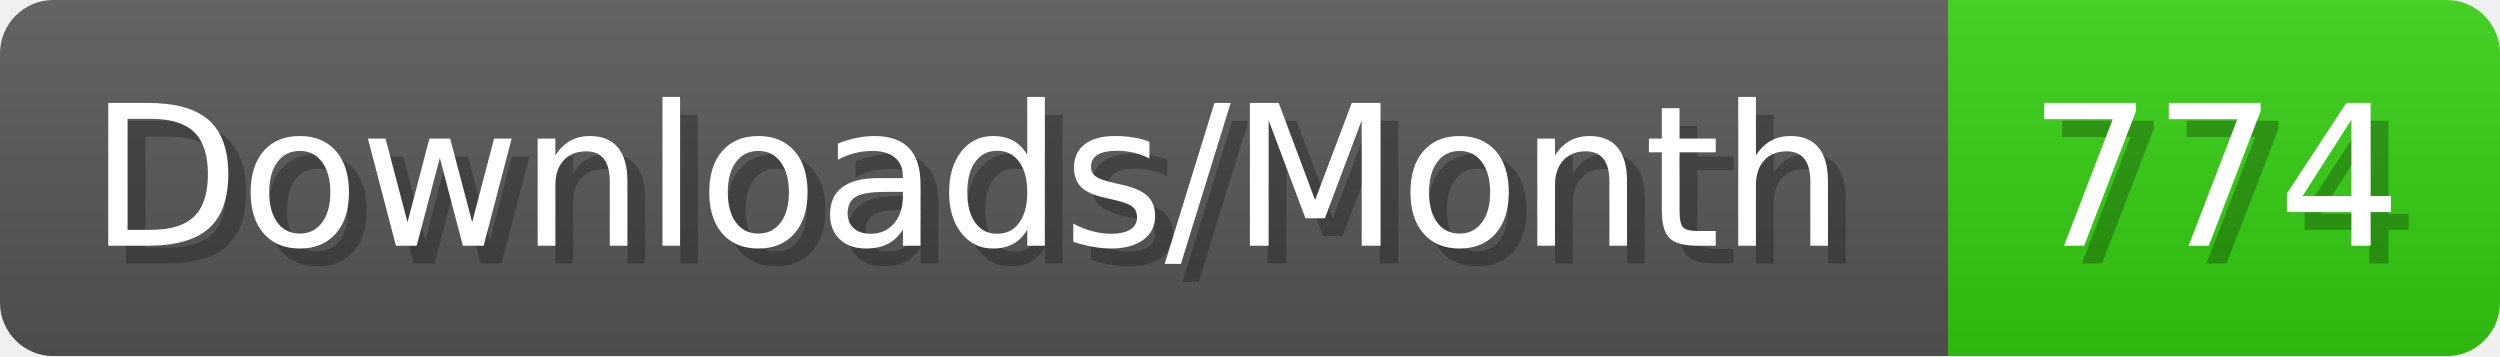
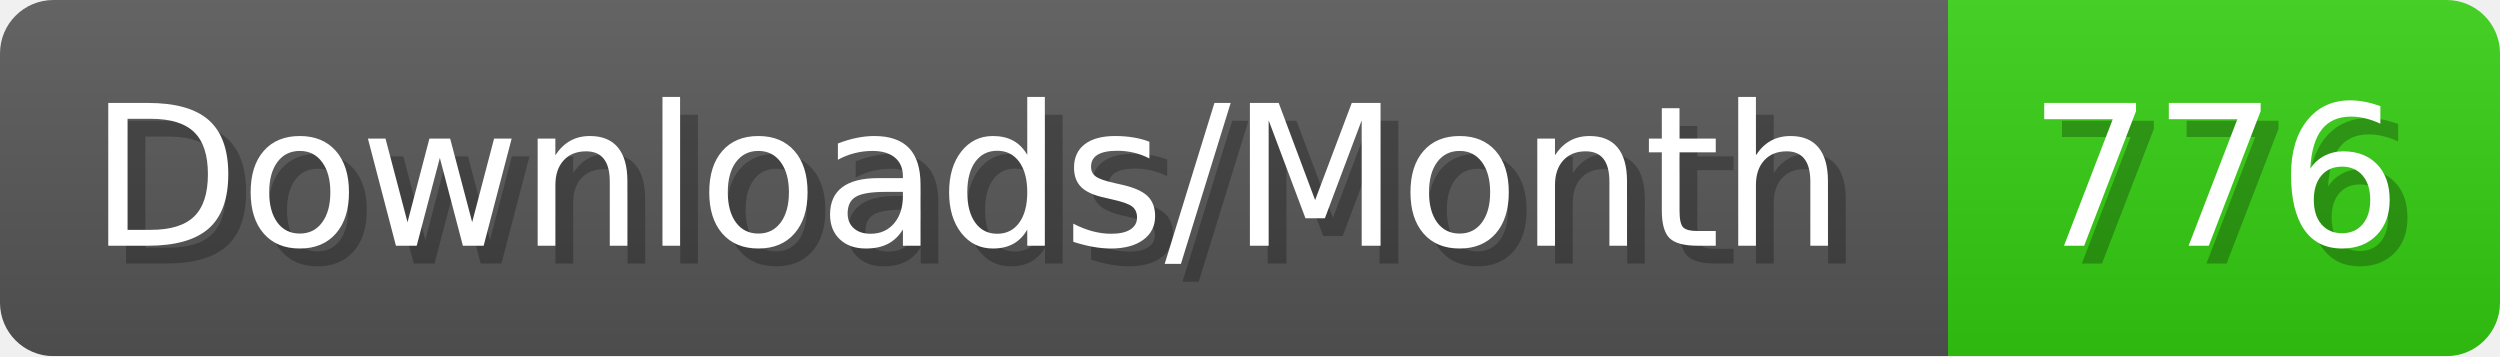
- <svg xmlns="http://www.w3.org/2000/svg" width="140.4" height="20" viewBox="0 0 1404 200" role="img" aria-label="Downloads/Month: 774">
+ <svg xmlns="http://www.w3.org/2000/svg" width="140.4" height="20" viewBox="0 0 1404 200" role="img" aria-label="Downloads/Month: 776">
  <linearGradient id="YlXUI" x2="0" y2="100%">
    <stop offset="0" stop-opacity=".1" stop-color="#EEE" />
    <stop offset="1" stop-opacity=".1" />
  </linearGradient>
  <mask id="JHhop">
    <rect width="1404" height="200" rx="30" fill="#FFF" />
  </mask>
  <g mask="url(#JHhop)">
    <rect width="1094" height="200" fill="#555" />
    <rect width="310" height="200" fill="#3C1" x="1094" />
    <rect width="1404" height="200" fill="url(#YlXUI)" />
  </g>
  <g aria-hidden="true" fill="#fff" text-anchor="start" font-family="Verdana,DejaVu Sans,sans-serif" font-size="110">
    <text x="60" y="148" textLength="994" fill="#000" opacity="0.25">Downloads/Month</text>
    <text x="50" y="138" textLength="994">Downloads/Month</text>
-     <text x="1149" y="148" textLength="210" fill="#000" opacity="0.25">774</text>
-     <text x="1139" y="138" textLength="210">774</text>
+     <text x="1149" y="148" textLength="210" fill="#000" opacity="0.25">776</text>
+     <text x="1139" y="138" textLength="210">776</text>
  </g>
</svg>
